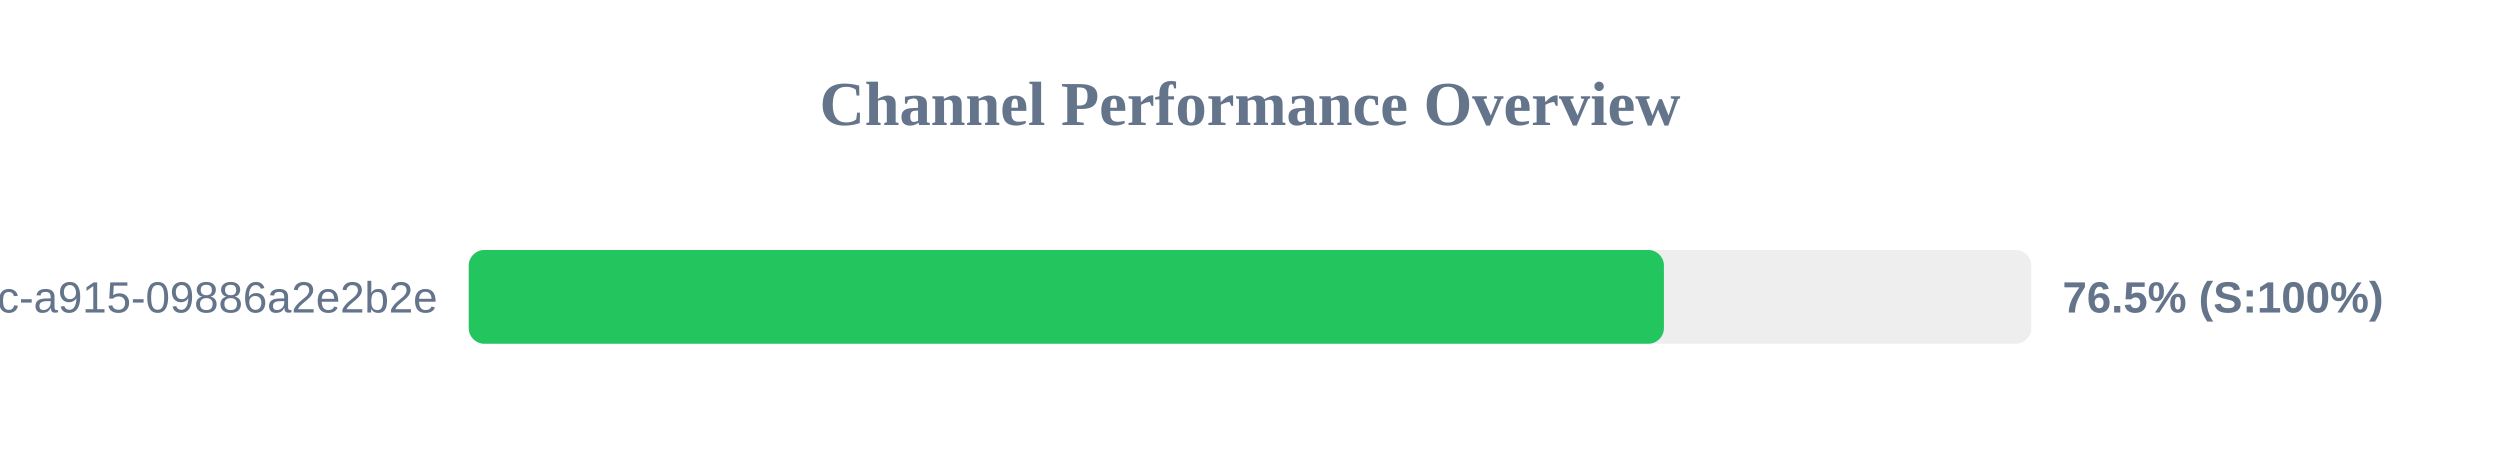
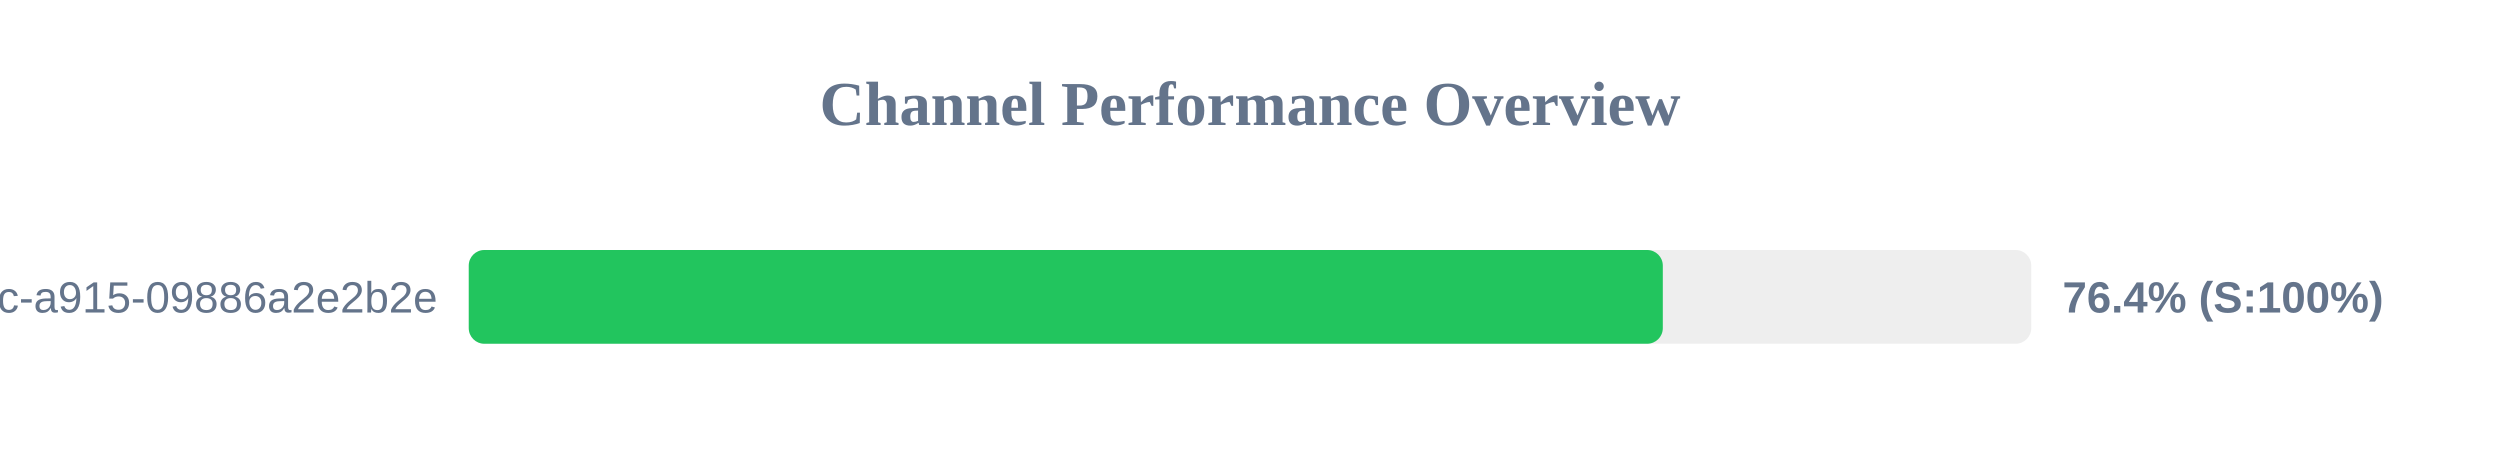
<svg xmlns="http://www.w3.org/2000/svg" width="800" height="150" version="1.1">
  <style>
        .row { font: 14px Arial; fill: #64748b; }
        .score { font: bold 14px Arial; fill: #64748b; }
    </style>
  <text x="400" y="40" text-anchor="middle" font-size="20px" font-weight="bold" fill="#64748b">Channel Performance Overview</text>
  <rect x="150" y="80" width="500" height="30" fill="#eee" rx="5" />
-   <rect x="150" y="80" width="382.45" height="30" fill="#22c55e" rx="5" />
+   <rect x="150" y="80" width="382.1" height="30" fill="#22c55e" rx="5" />
  <text x="140" y="100" text-anchor="end" class="row">?uuid=52816135-d3bc-46bc-a915-09886a2e2b2e</text>
-   <text x="660" y="100" text-anchor="start" class="score">76.5% (S:100%)</text>
+   <text x="660" y="100" text-anchor="start" class="score">76.4% (S:100%)</text>
</svg>
